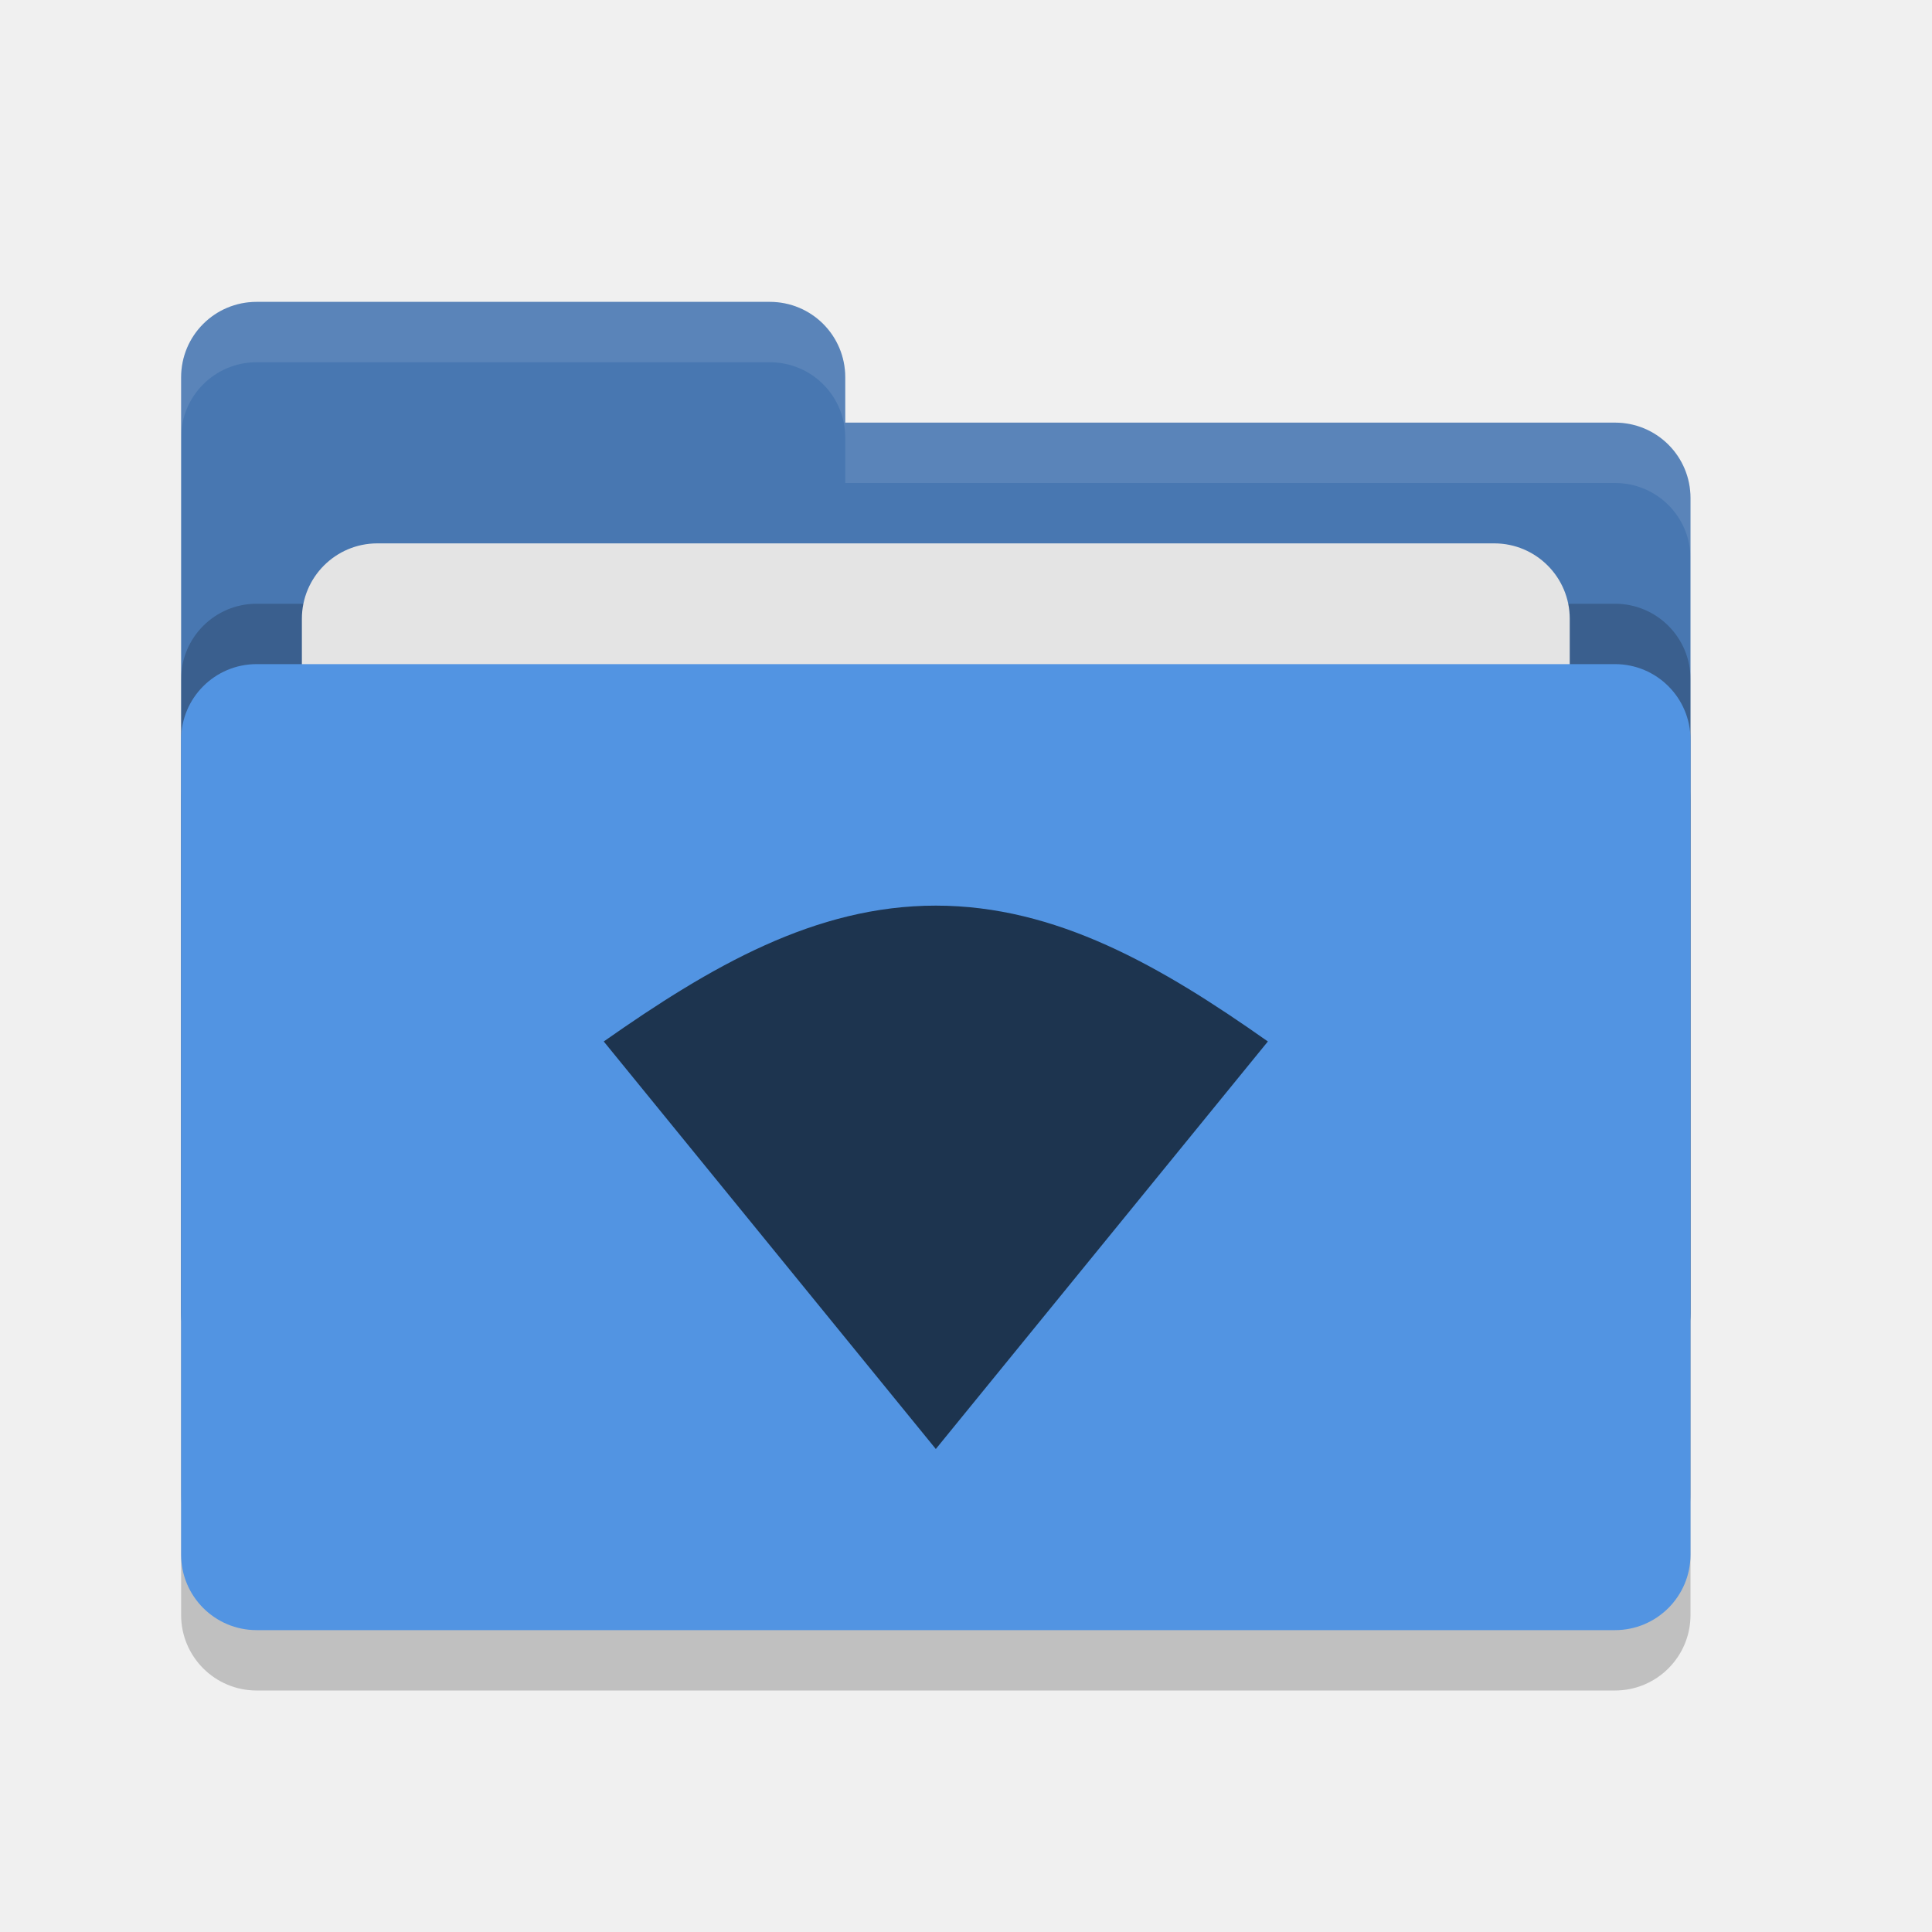
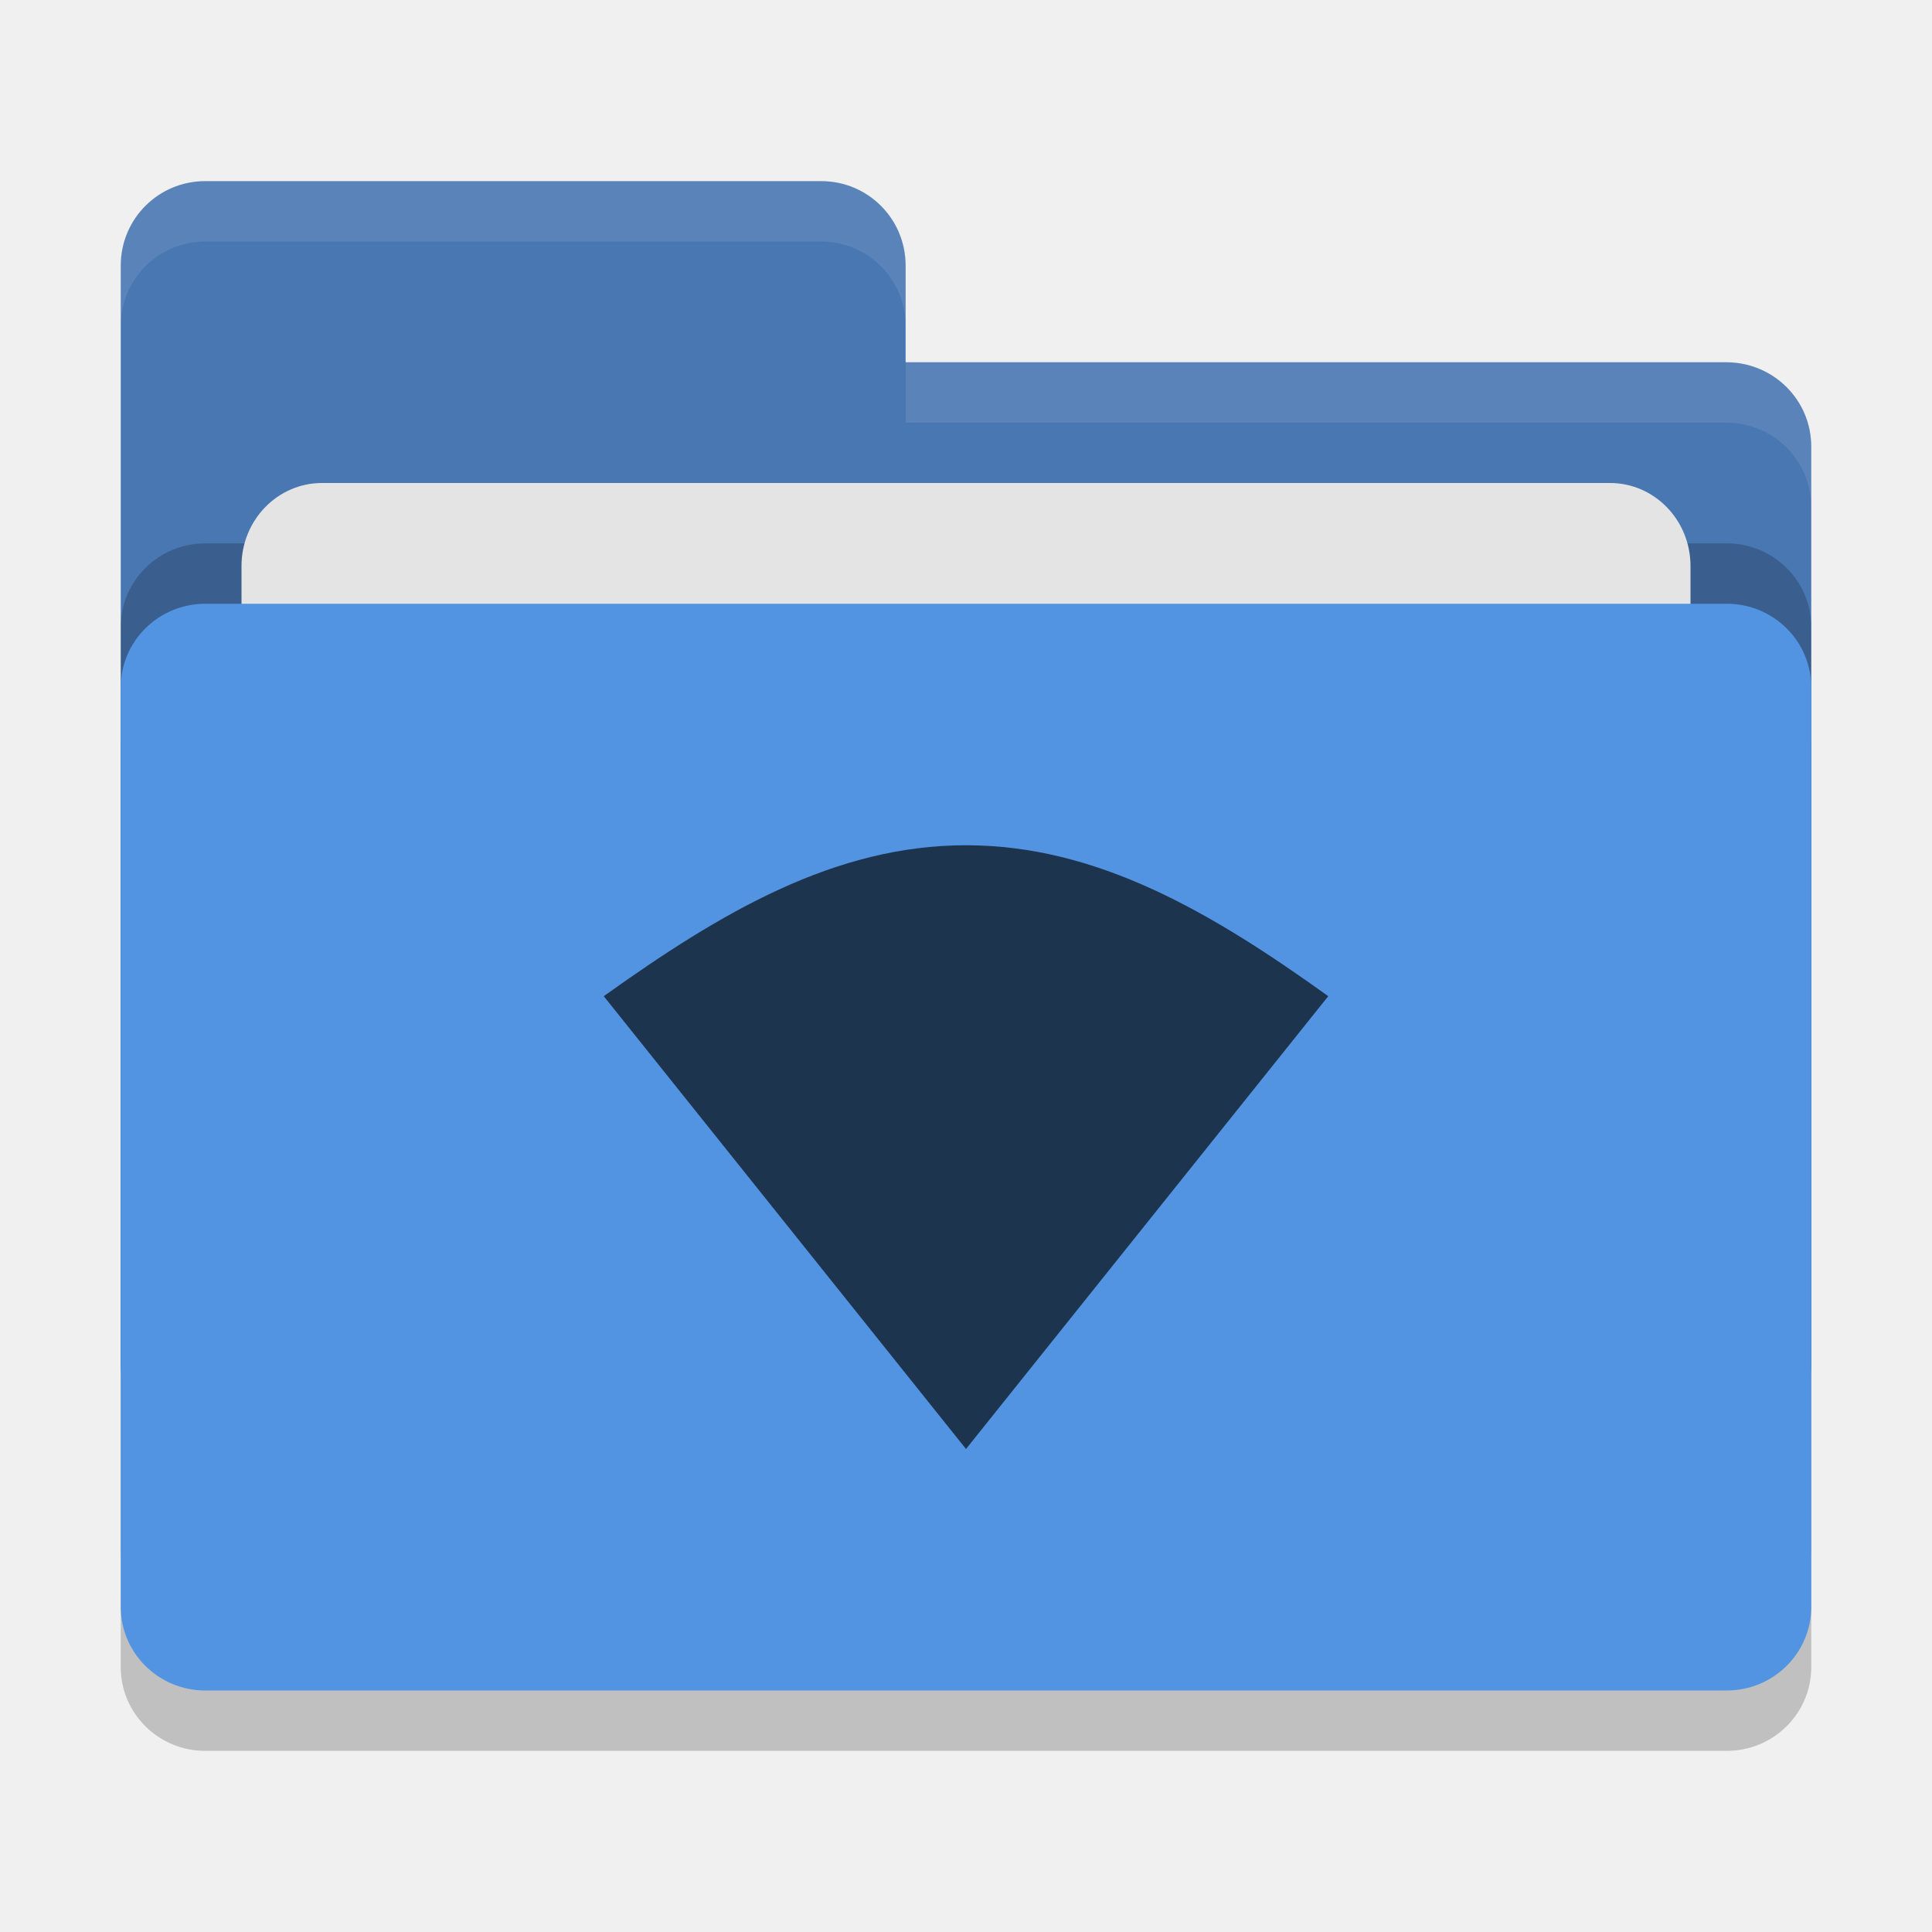
<svg xmlns="http://www.w3.org/2000/svg" width="32" height="32" version="1">
-   <rect style="opacity:0.2" width="25" height="16" x="3" y="12" rx="1.25" ry="1.25" />
-   <path style="fill:#4877b1" d="M 3,21.75 C 3,22.442 3.558,23 4.25,23 H 26.75 C 27.442,23 28,22.442 28,21.75 V 8.25 C 28,7.558 27.442,7 26.75,7 H 14 V 6.25 C 14,5.558 13.443,5 12.75,5 H 4.25 C 3.558,5 3,5.558 3,6.25" />
-   <rect style="opacity:0.2" width="25" height="16" x="3" y="10" rx="1.25" ry="1.25" />
-   <rect style="fill:#e4e4e4" width="21" height="10" x="5" y="9" rx="1.25" ry="1.25" />
-   <rect style="fill:#5294e2" width="25" height="16" x="3" y="11" rx="1.25" ry="1.25" />
-   <path style="opacity:0.1;fill:#ffffff" d="M 4.25 5 C 3.558 5 3 5.558 3 6.25 L 3 7.25 C 3 6.558 3.558 6 4.25 6 L 12.75 6 C 13.443 6 14 6.558 14 7.25 L 14 8 L 26.75 8 C 27.442 8 28 8.557 28 9.25 L 28 8.25 C 28 7.558 27.442 7 26.75 7 L 14 7 L 14 6.25 C 14 5.558 13.443 5 12.75 5 L 4.25 5 z" />
-   <path style="fill:#1d344f" d="M 15.5,15 C 13.505,15 11.78,16 10,17.25 L 15.5,24 21,17.25 C 19.227,16 17.494,15 15.5,15 Z" />
+   <rect style="opacity:0.2" width="28" height="18" x="2" y="11" rx="1.4" ry="1.385" />
+   <path style="fill:#4877b1" d="M 2,22.6 C 2,23.376 2.624,24 3.4,24 H 28.6 C 29.376,24 30,23.376 30,22.6 V 7.4 C 30,6.624 29.376,6.006 28.6,6 H 15 V 4.4 C 15,3.624 14.376,3 13.6,3 H 3.4 C 2.624,3 2,3.624 2,4.4" />
+   <rect style="opacity:0.2" width="28" height="18" x="2" y="9" rx="1.4" ry="1.385" />
+   <rect style="fill:#e4e4e4" width="24" height="11" x="4" y="8" rx="1.333" ry="1.375" />
+   <rect style="fill:#5294e2" width="28" height="18" x="2" y="10" rx="1.4" ry="1.385" />
+   <path style="opacity:0.1;fill:#ffffff" d="M 3.4,3 C 2.625,3 2,3.625 2,4.4 v 1 C 2,4.625 2.625,4 3.4,4 H 13.6 C 14.375,4 15,4.625 15,5.4 v -1 C 15,3.625 14.375,3 13.6,3 Z M 15,6 V 7 H 28.6 C 29.375,7.006 30,7.625 30,8.4 v -1 C 30,6.625 29.375,6.006 28.6,6 Z" />
+   <path style="fill:#1d344f" d="m 16,14 c -2.176,0 -4.058,1.111 -6,2.5 l 6,7.5 6,-7.5 C 20.066,15.111 18.175,14 16,14 Z" />
</svg>
